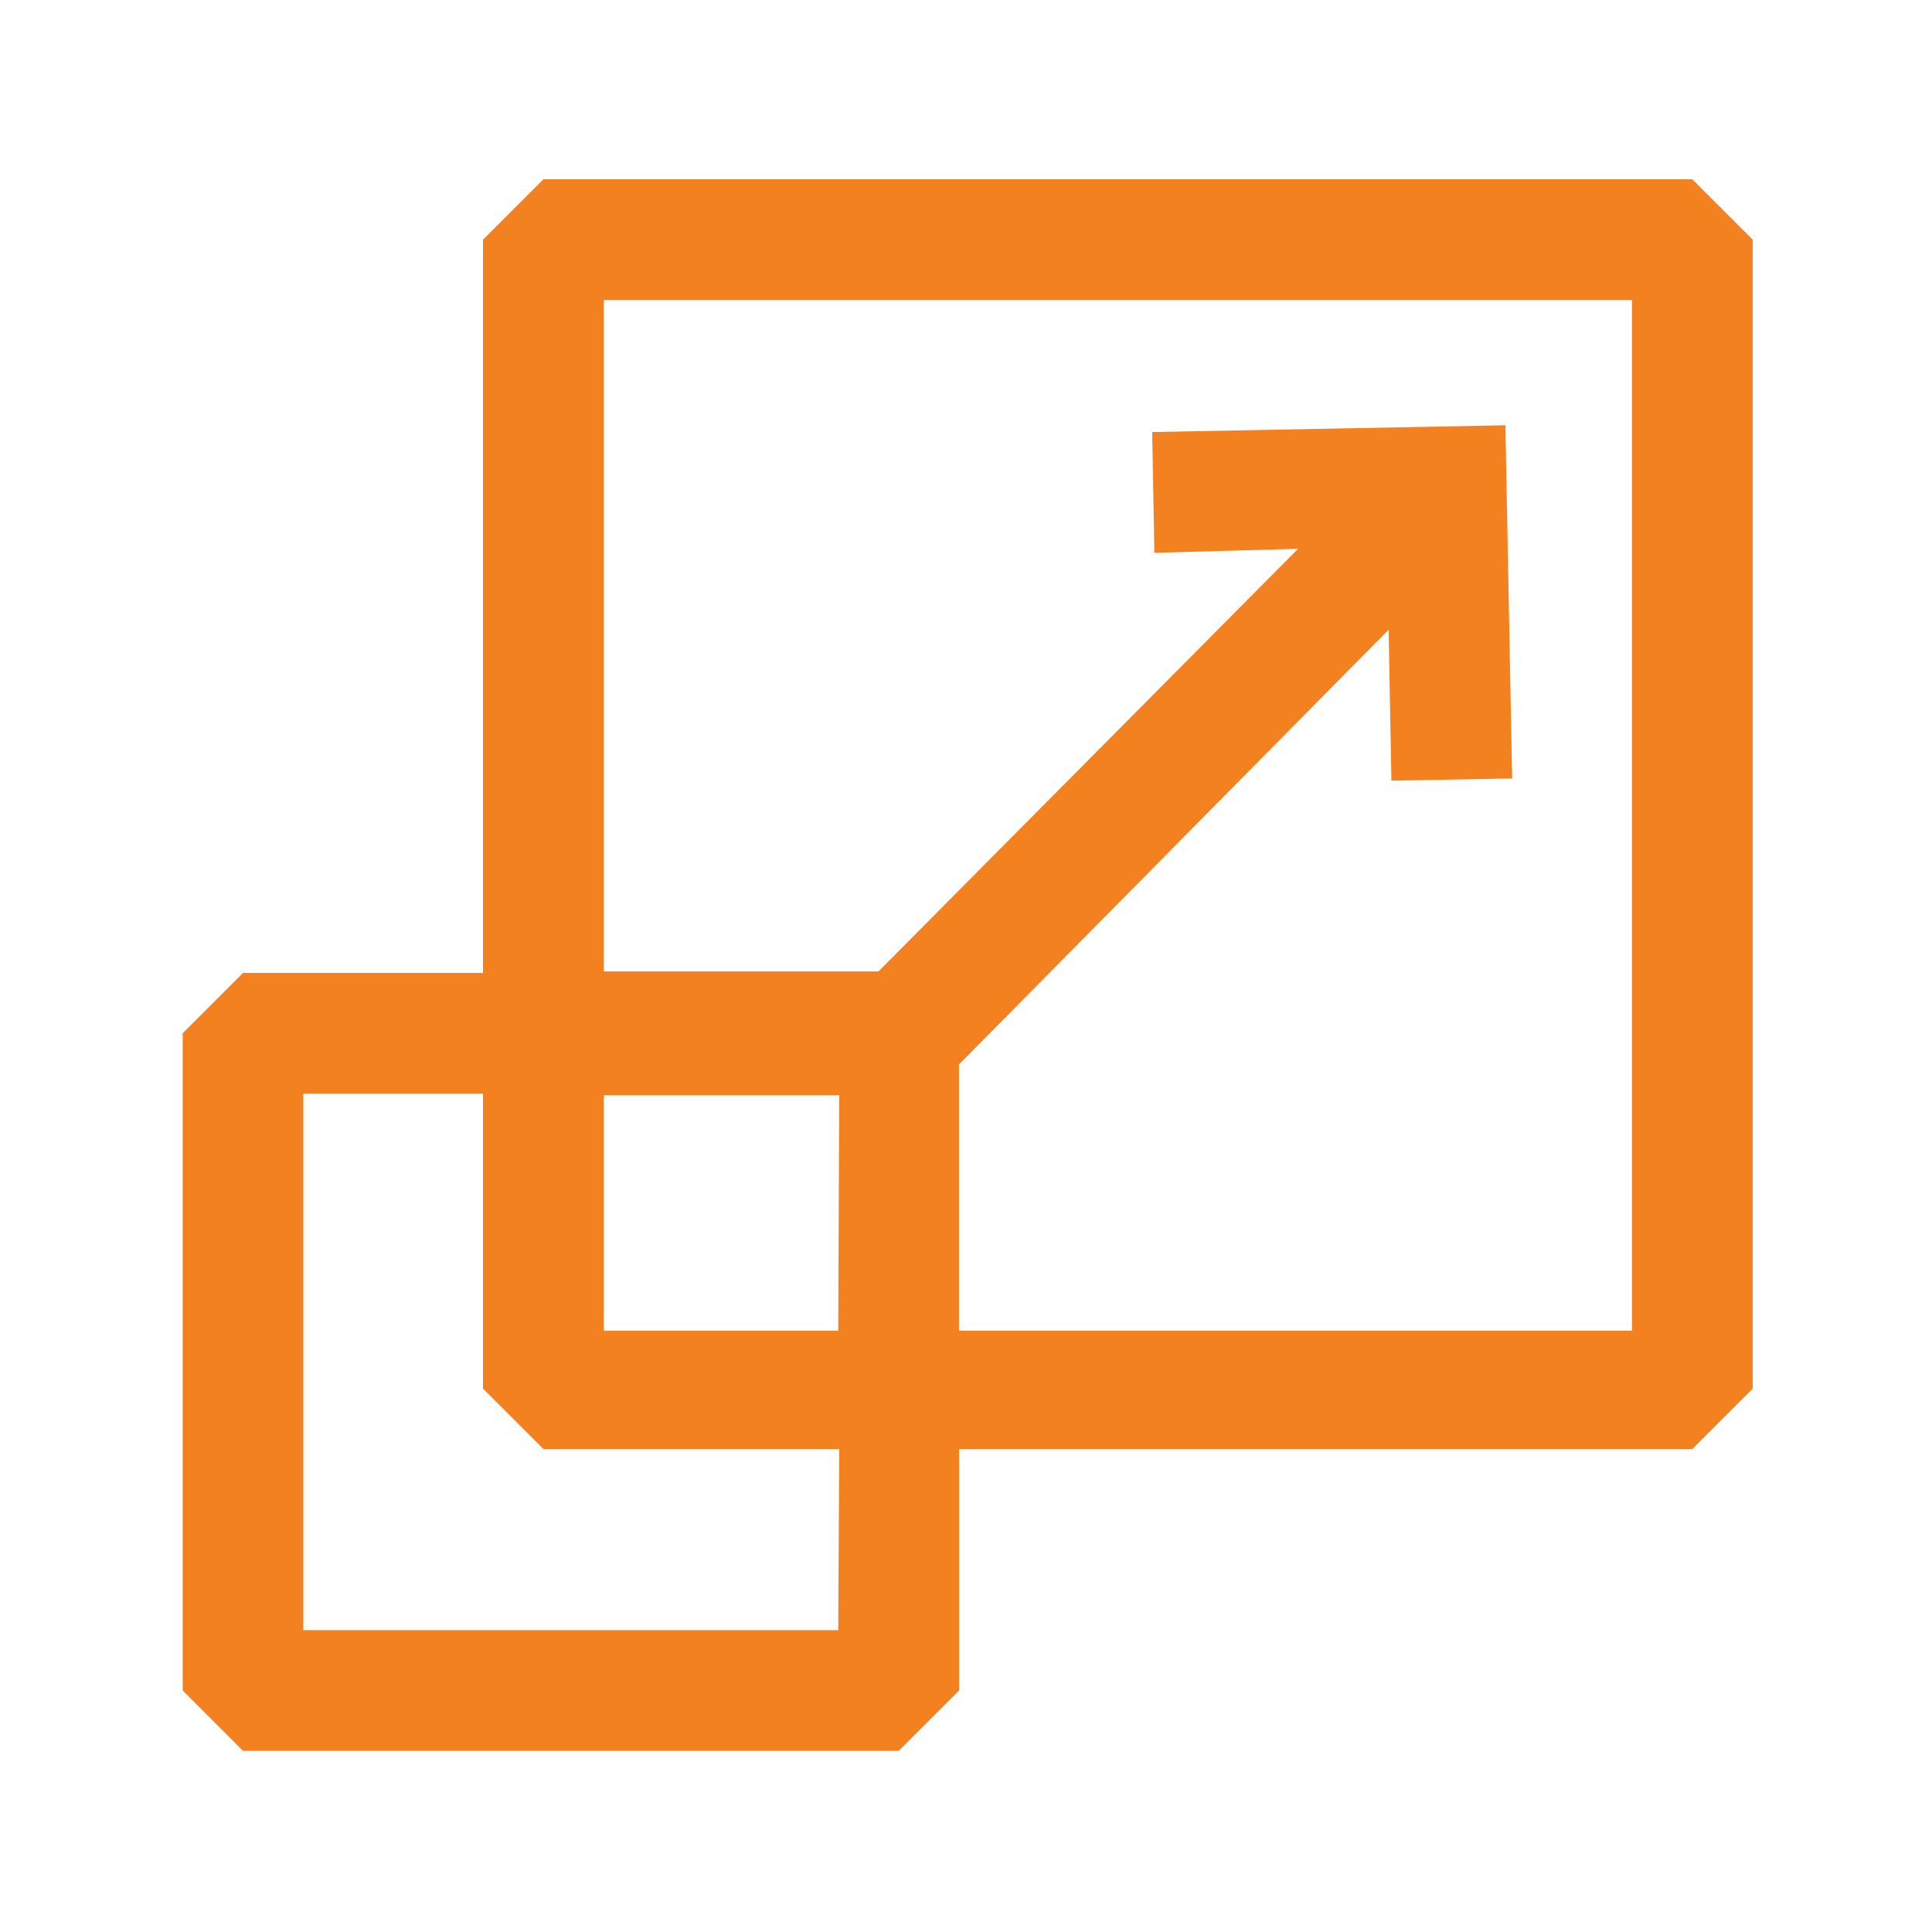
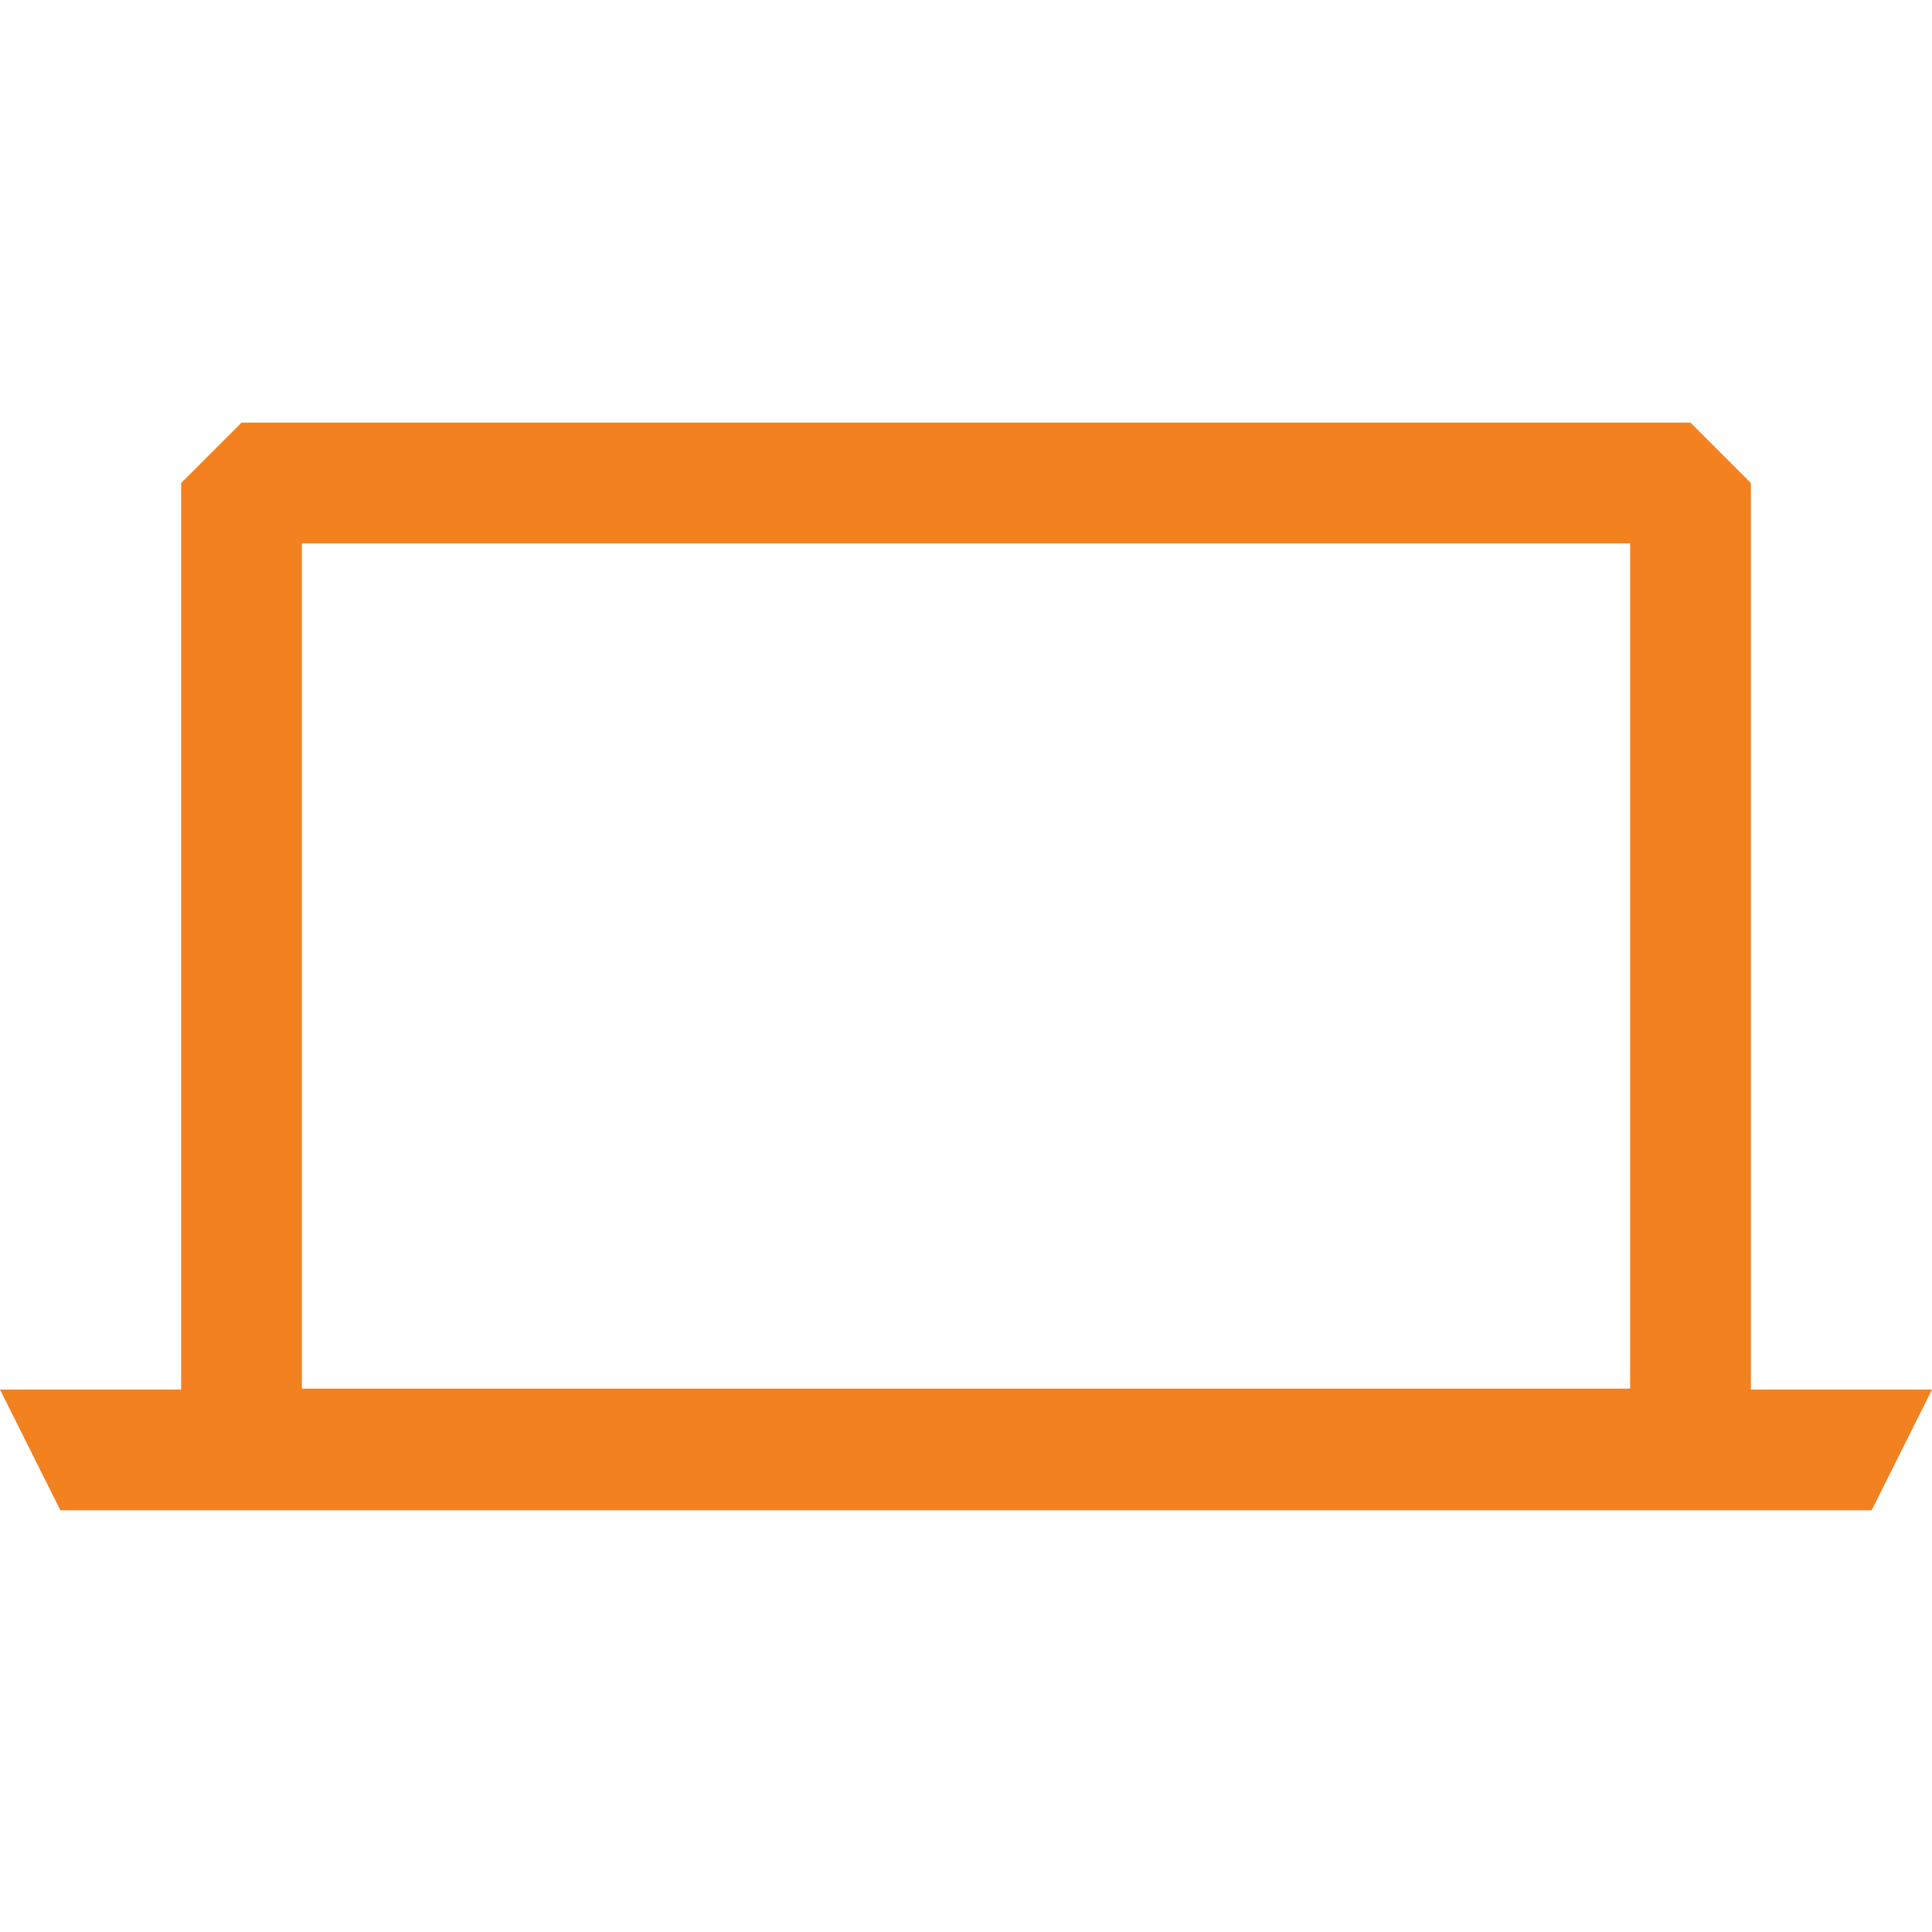
- <svg xmlns="http://www.w3.org/2000/svg" viewBox="0 0 16 16" fill="#F48120" aria-hidden="true">
-   <path d="M14.015 1.485H4.5l-.5.5v6.072H2.013l-.5.5V14l.5.5h5.43l.5-.5v-2h6.072l.5-.5V1.985l-.5-.5zM6.942 13.5h-4.43V9.057H4V11.5l.5.5h2.45l-.008 1.5zm0-2.48H5V9.07h1.95l-.008 1.95zm6.573 0H7.942V8.815l3.558-3.6.023 1.25 1-.018-.056-2.925-2.925.056.018 1 1.19-.033-3.475 3.5H5v-5.56h8.515v8.535z" />
+ <svg xmlns="http://www.w3.org/2000/svg" viewBox="0 0 64 64" fill="#F48120" aria-hidden="true">
+   <path d="M8 14L6 16V46.031H0L2 50.031H62L64 46.031H58V16L56 14H8ZM10 46V18H54V46H10Z" />
</svg>
